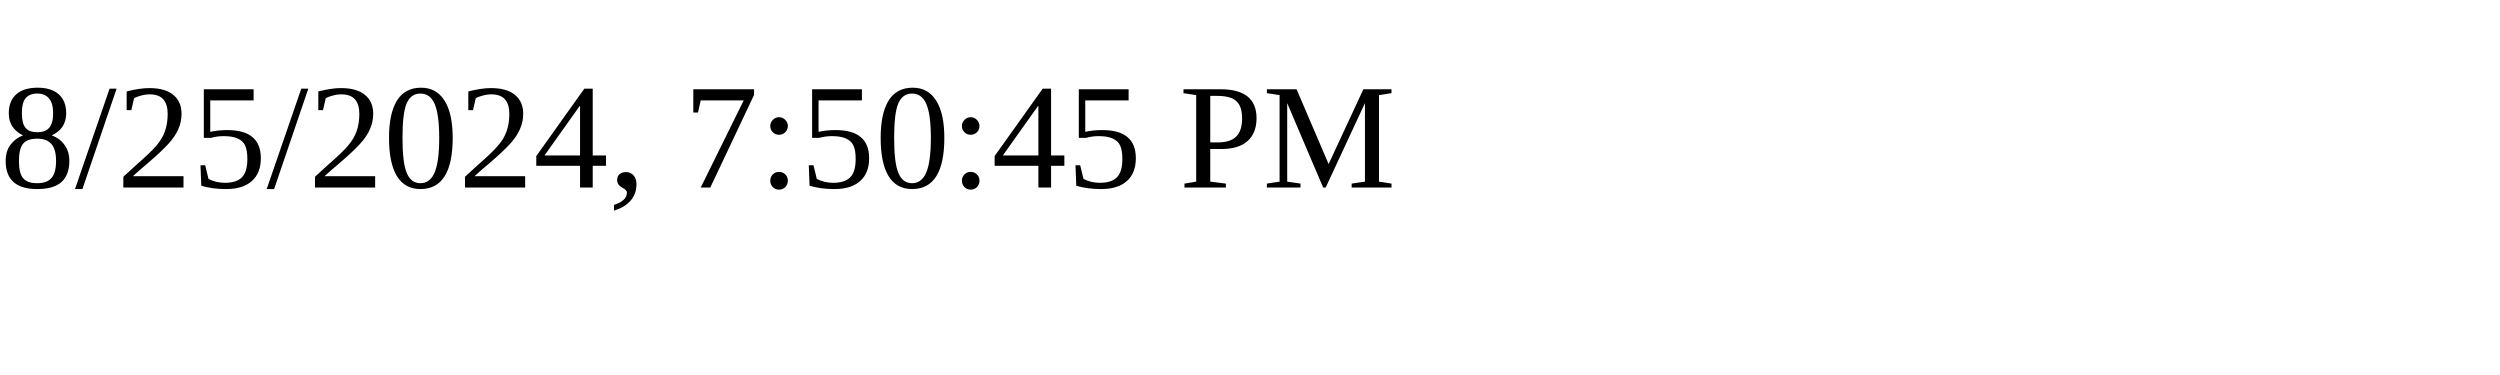
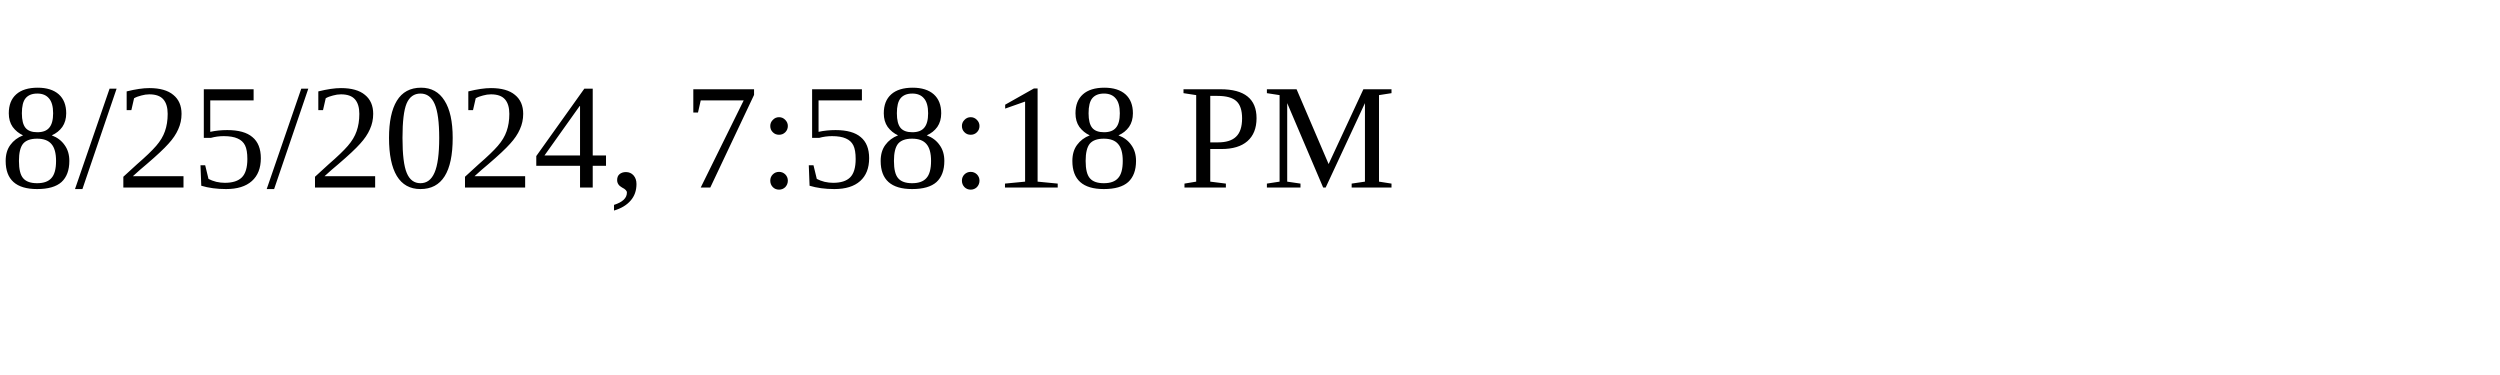
<svg xmlns="http://www.w3.org/2000/svg" height="30" width="200">
-   <text x="0" y="15">8/25/2024, 7:50:45 PM</text>
+   <text x="0" y="15">8/25/2024, 7:58:18 PM</text>
</svg>
